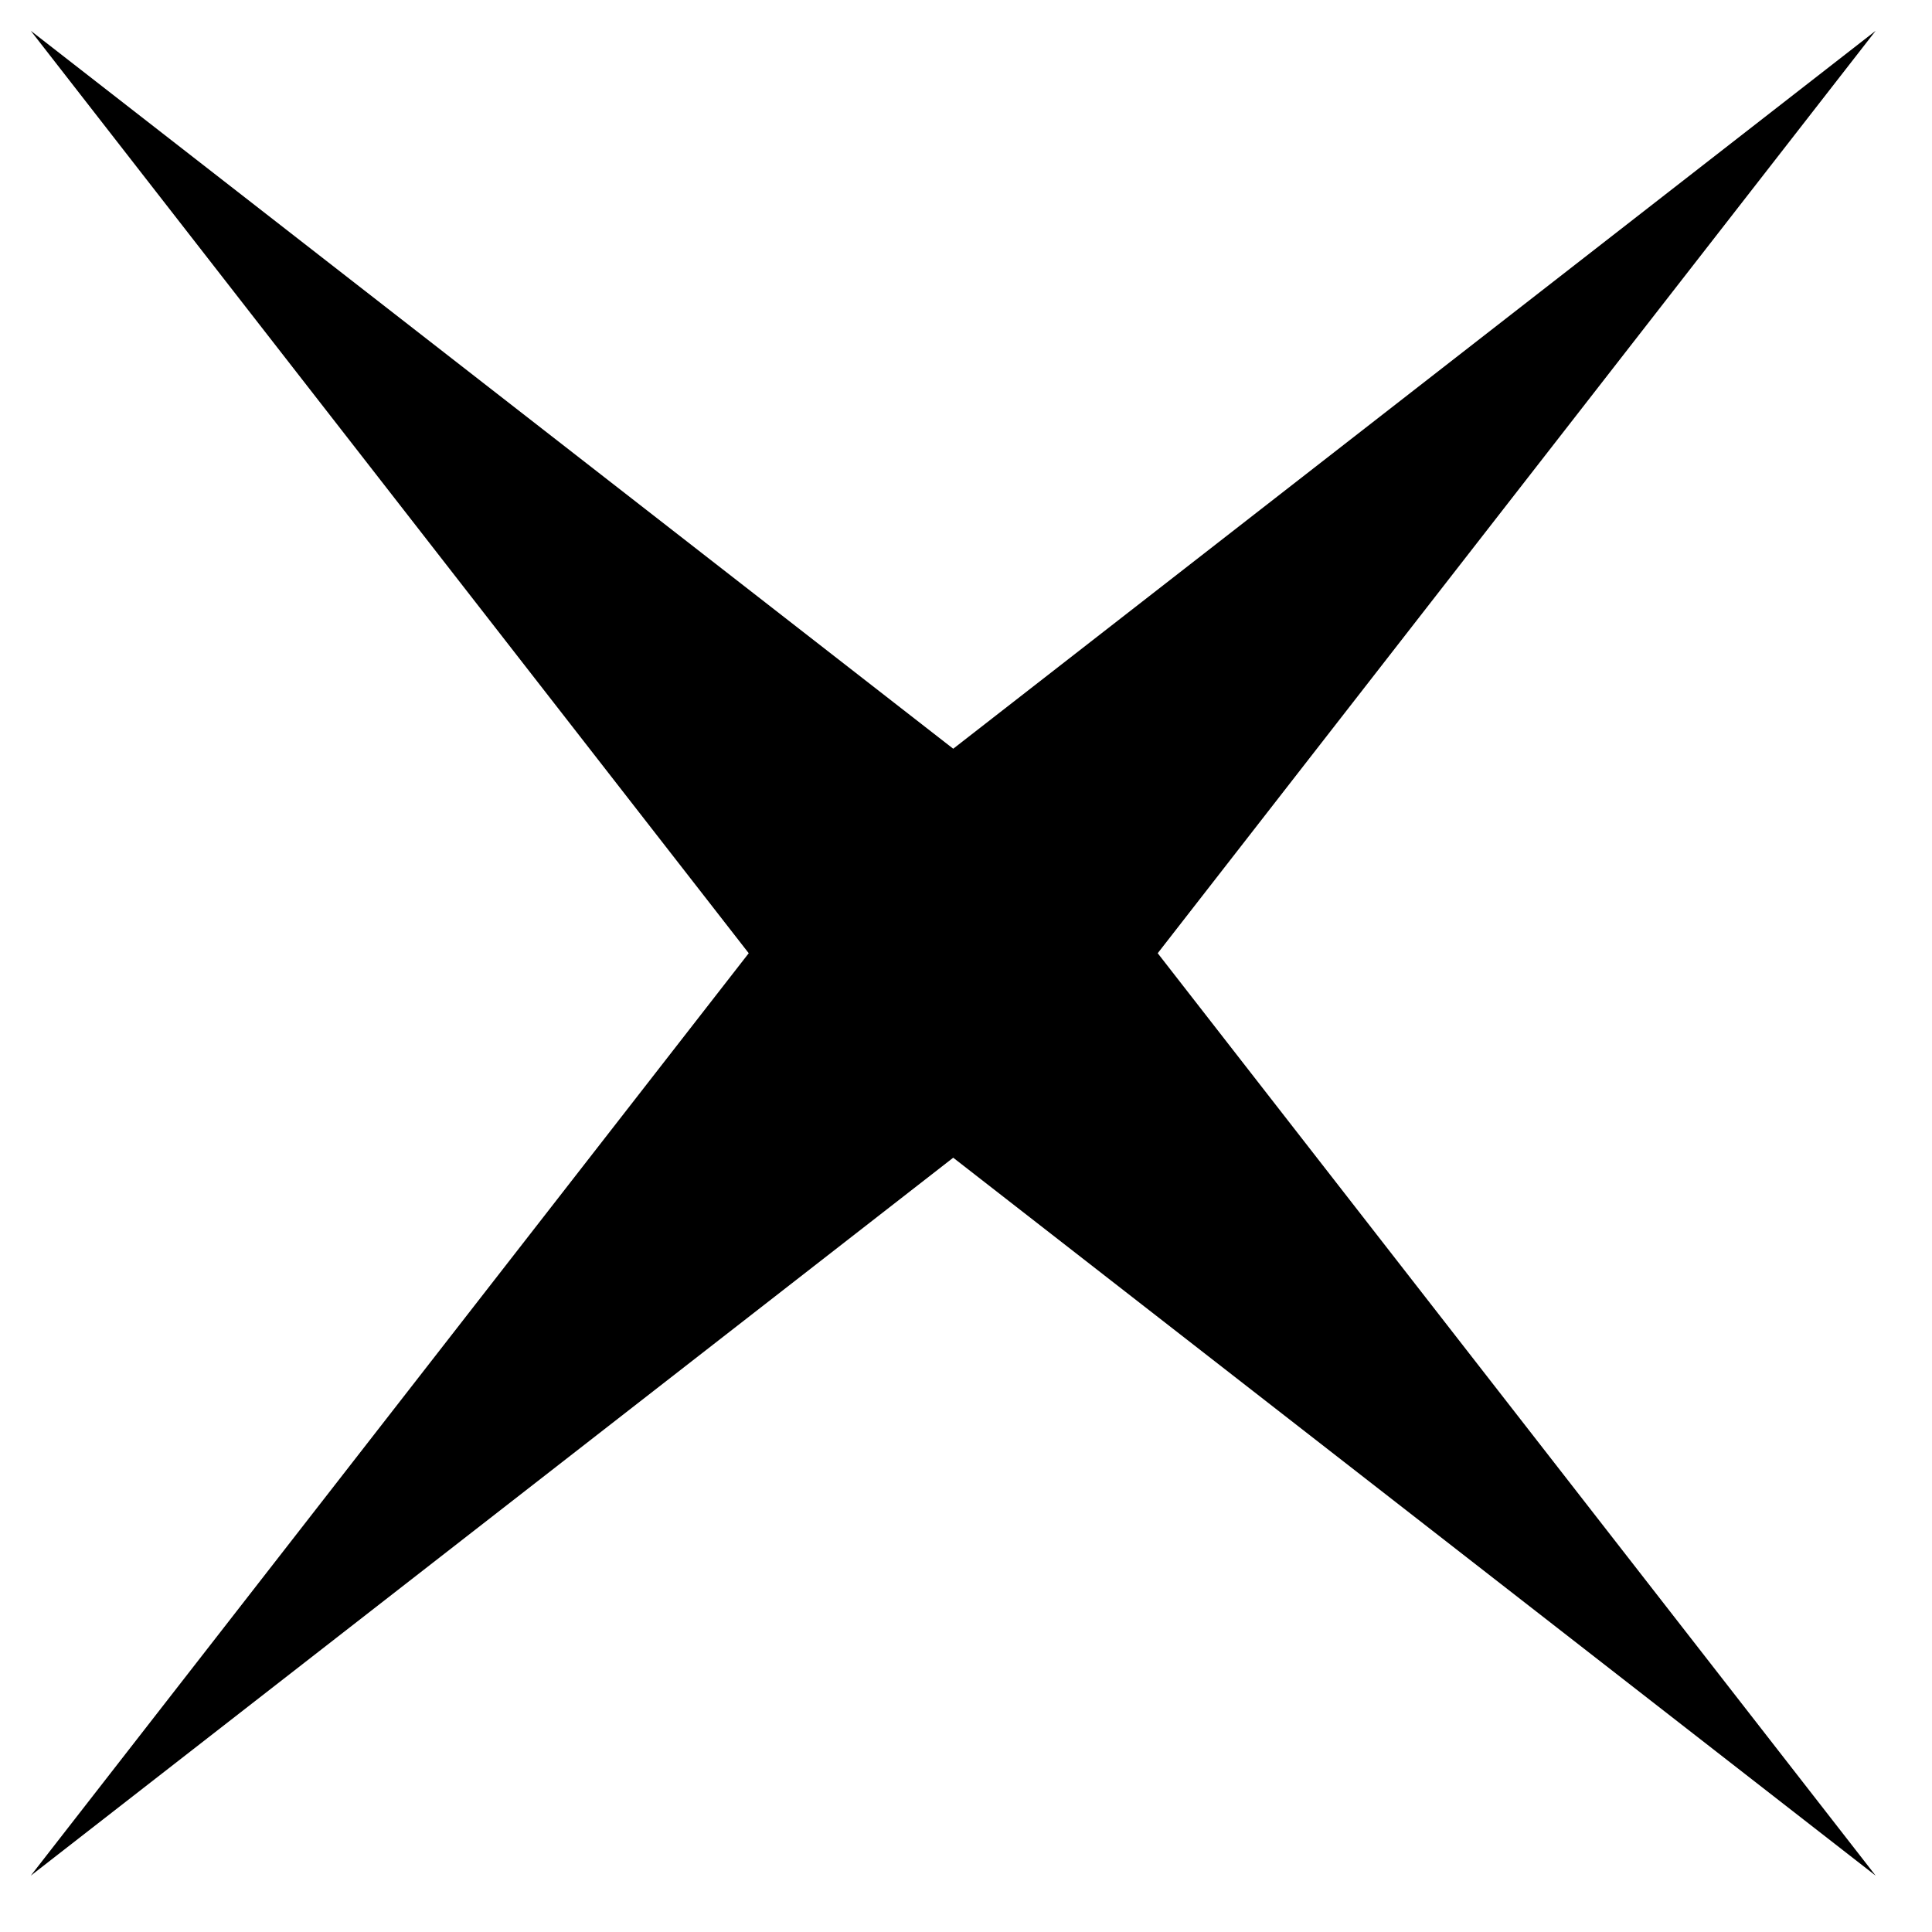
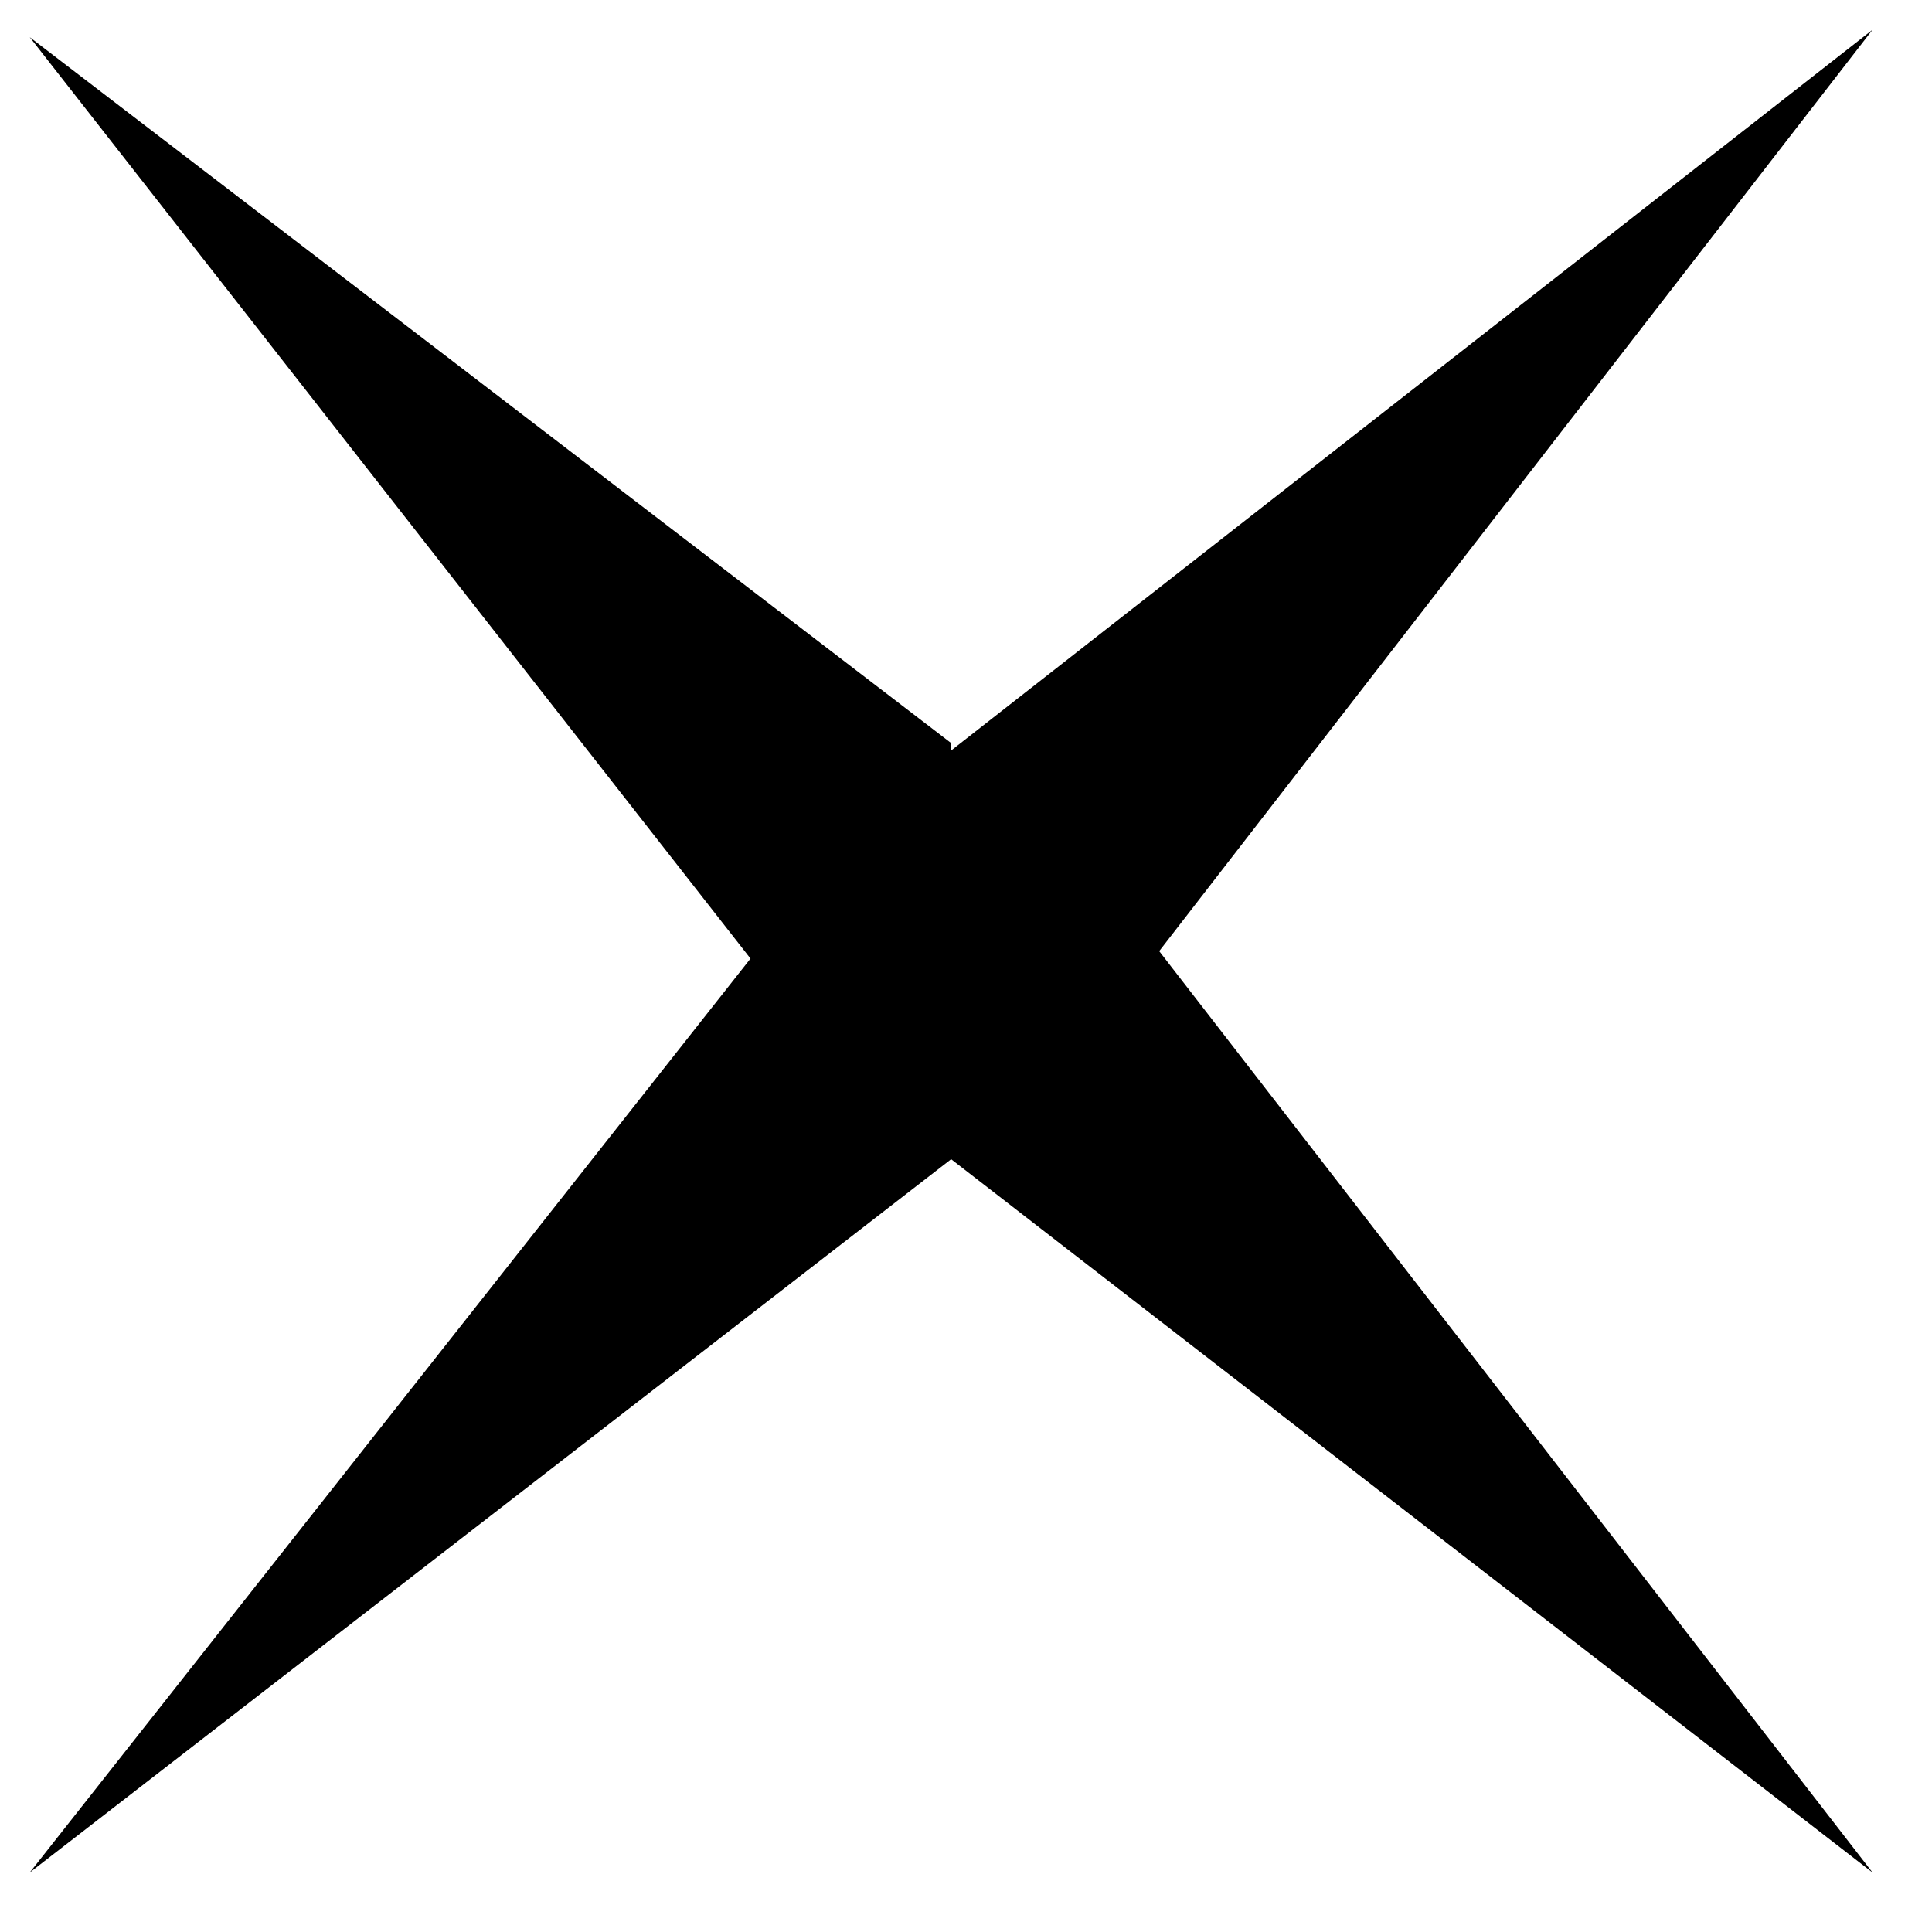
- <svg xmlns="http://www.w3.org/2000/svg" width="26" height="26" viewBox="0 0 26 26" fill="none">
-   <path d="M12.828 10.076L0.414 0.414L10.076 12.828L0.414 25.242L12.828 15.58L25.242 25.242L15.58 12.828L25.242 0.414L12.828 10.076Z" fill="black" />
+ <svg xmlns="http://www.w3.org/2000/svg" fill="none" viewBox="0 0 26 26">
+   <path fill="#000" d="M12.8 10 .4.5l9.7 12.4L.4 25.2l12.4-9.6 12.4 9.6-9.6-12.4L25.2.4l-12.4 9.7Z" />
</svg>
